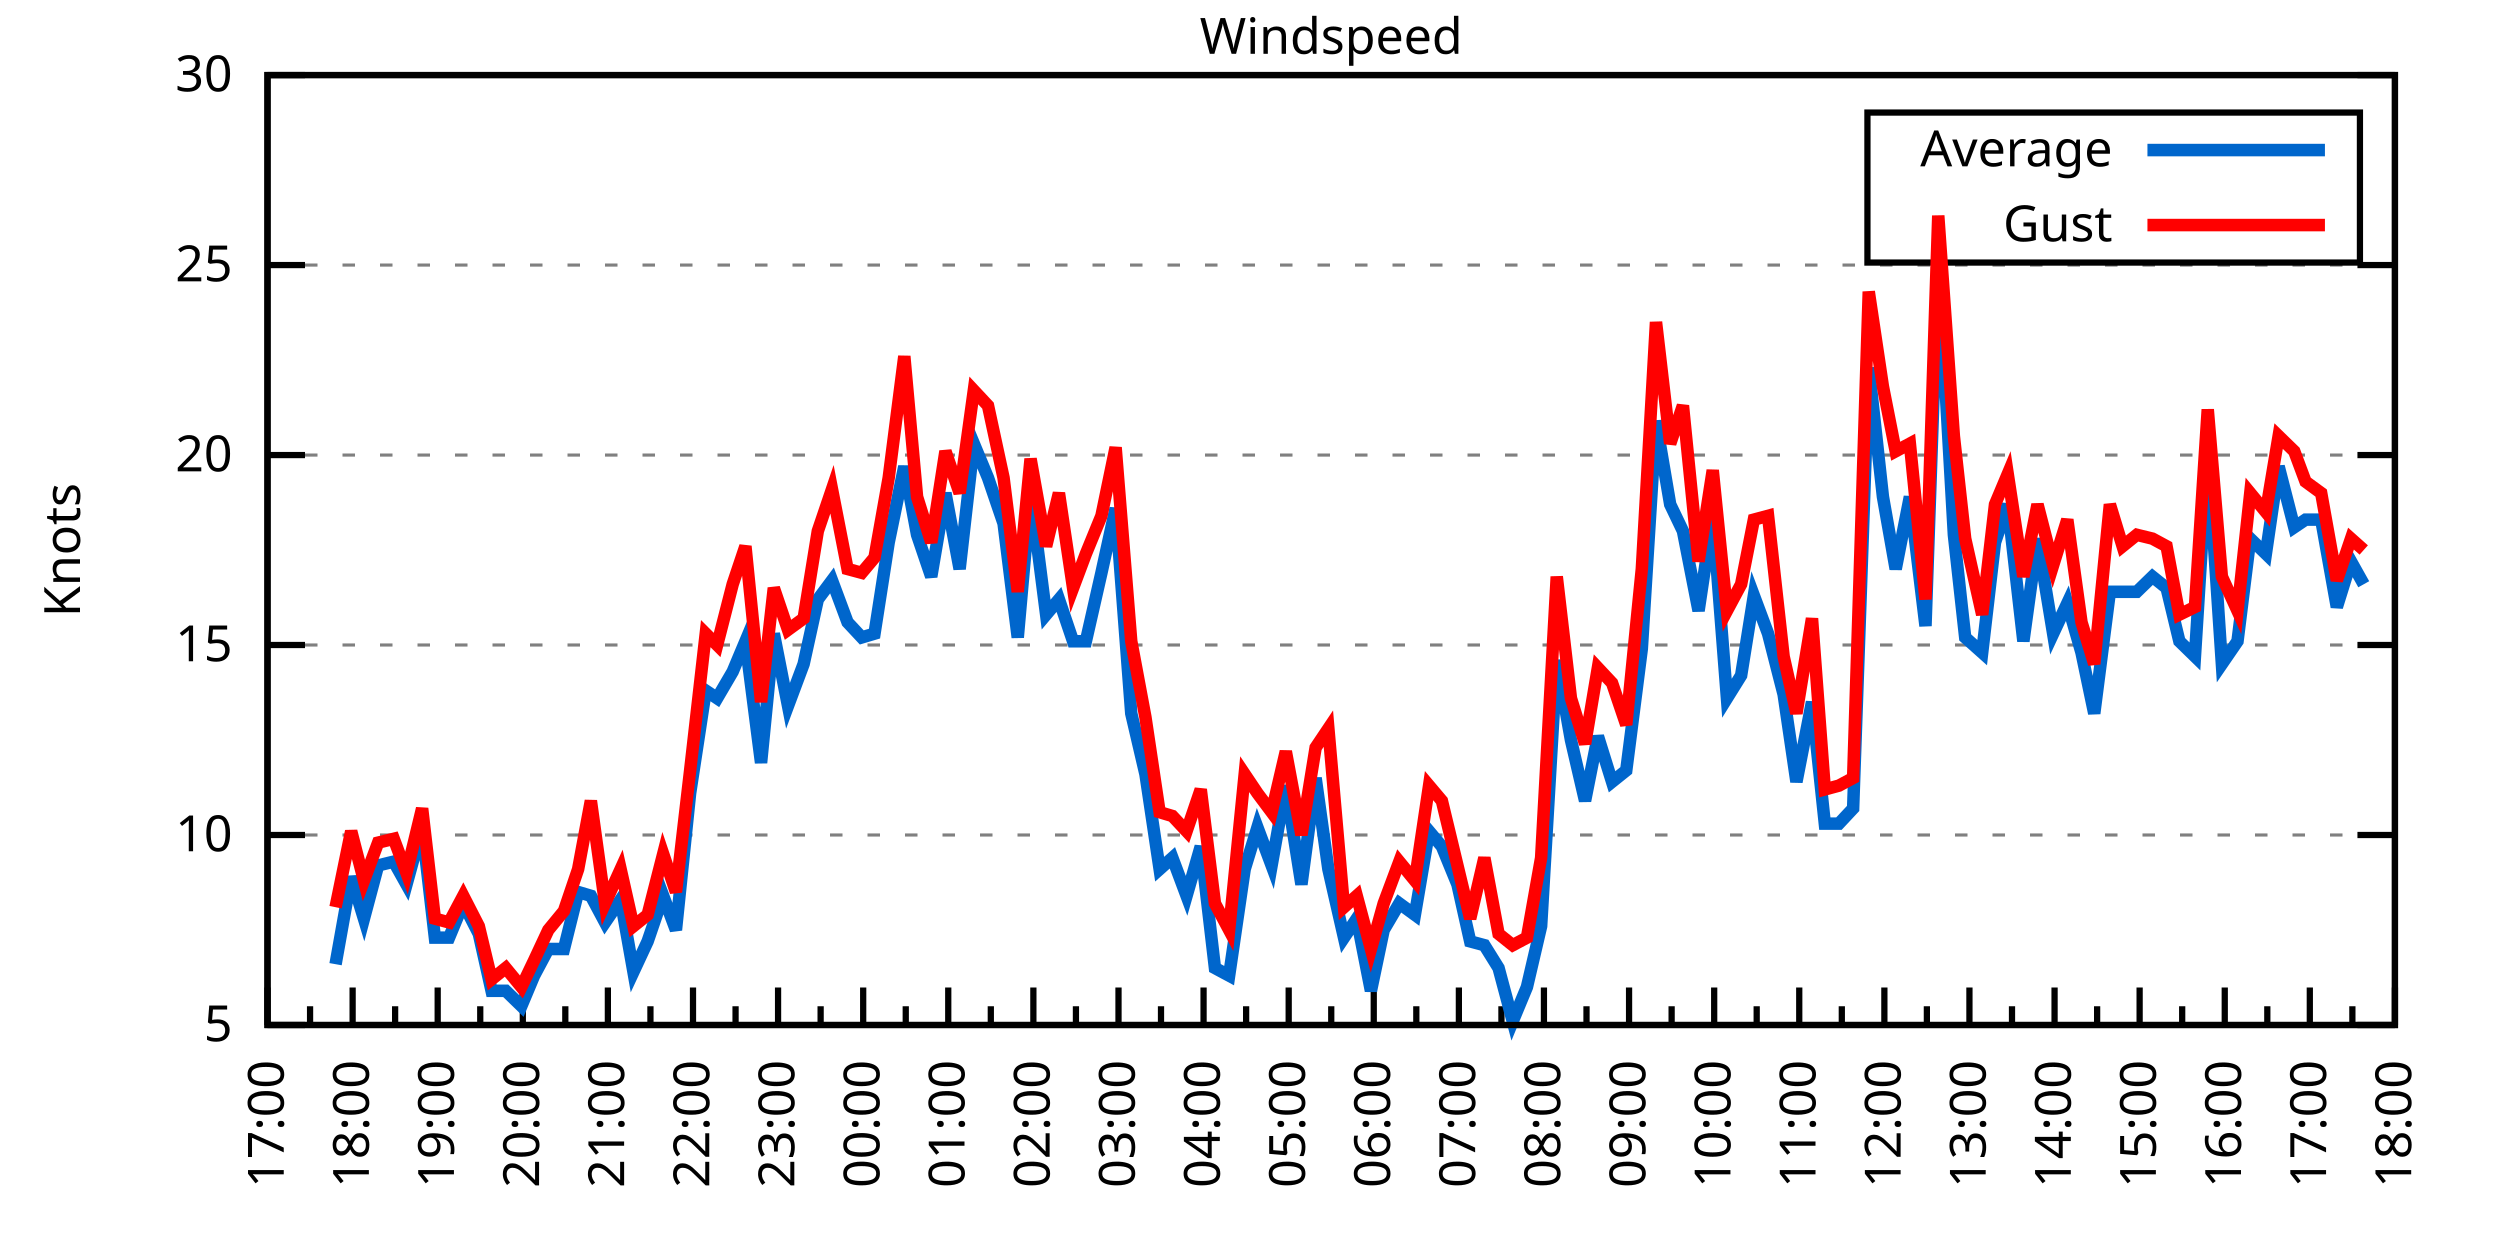
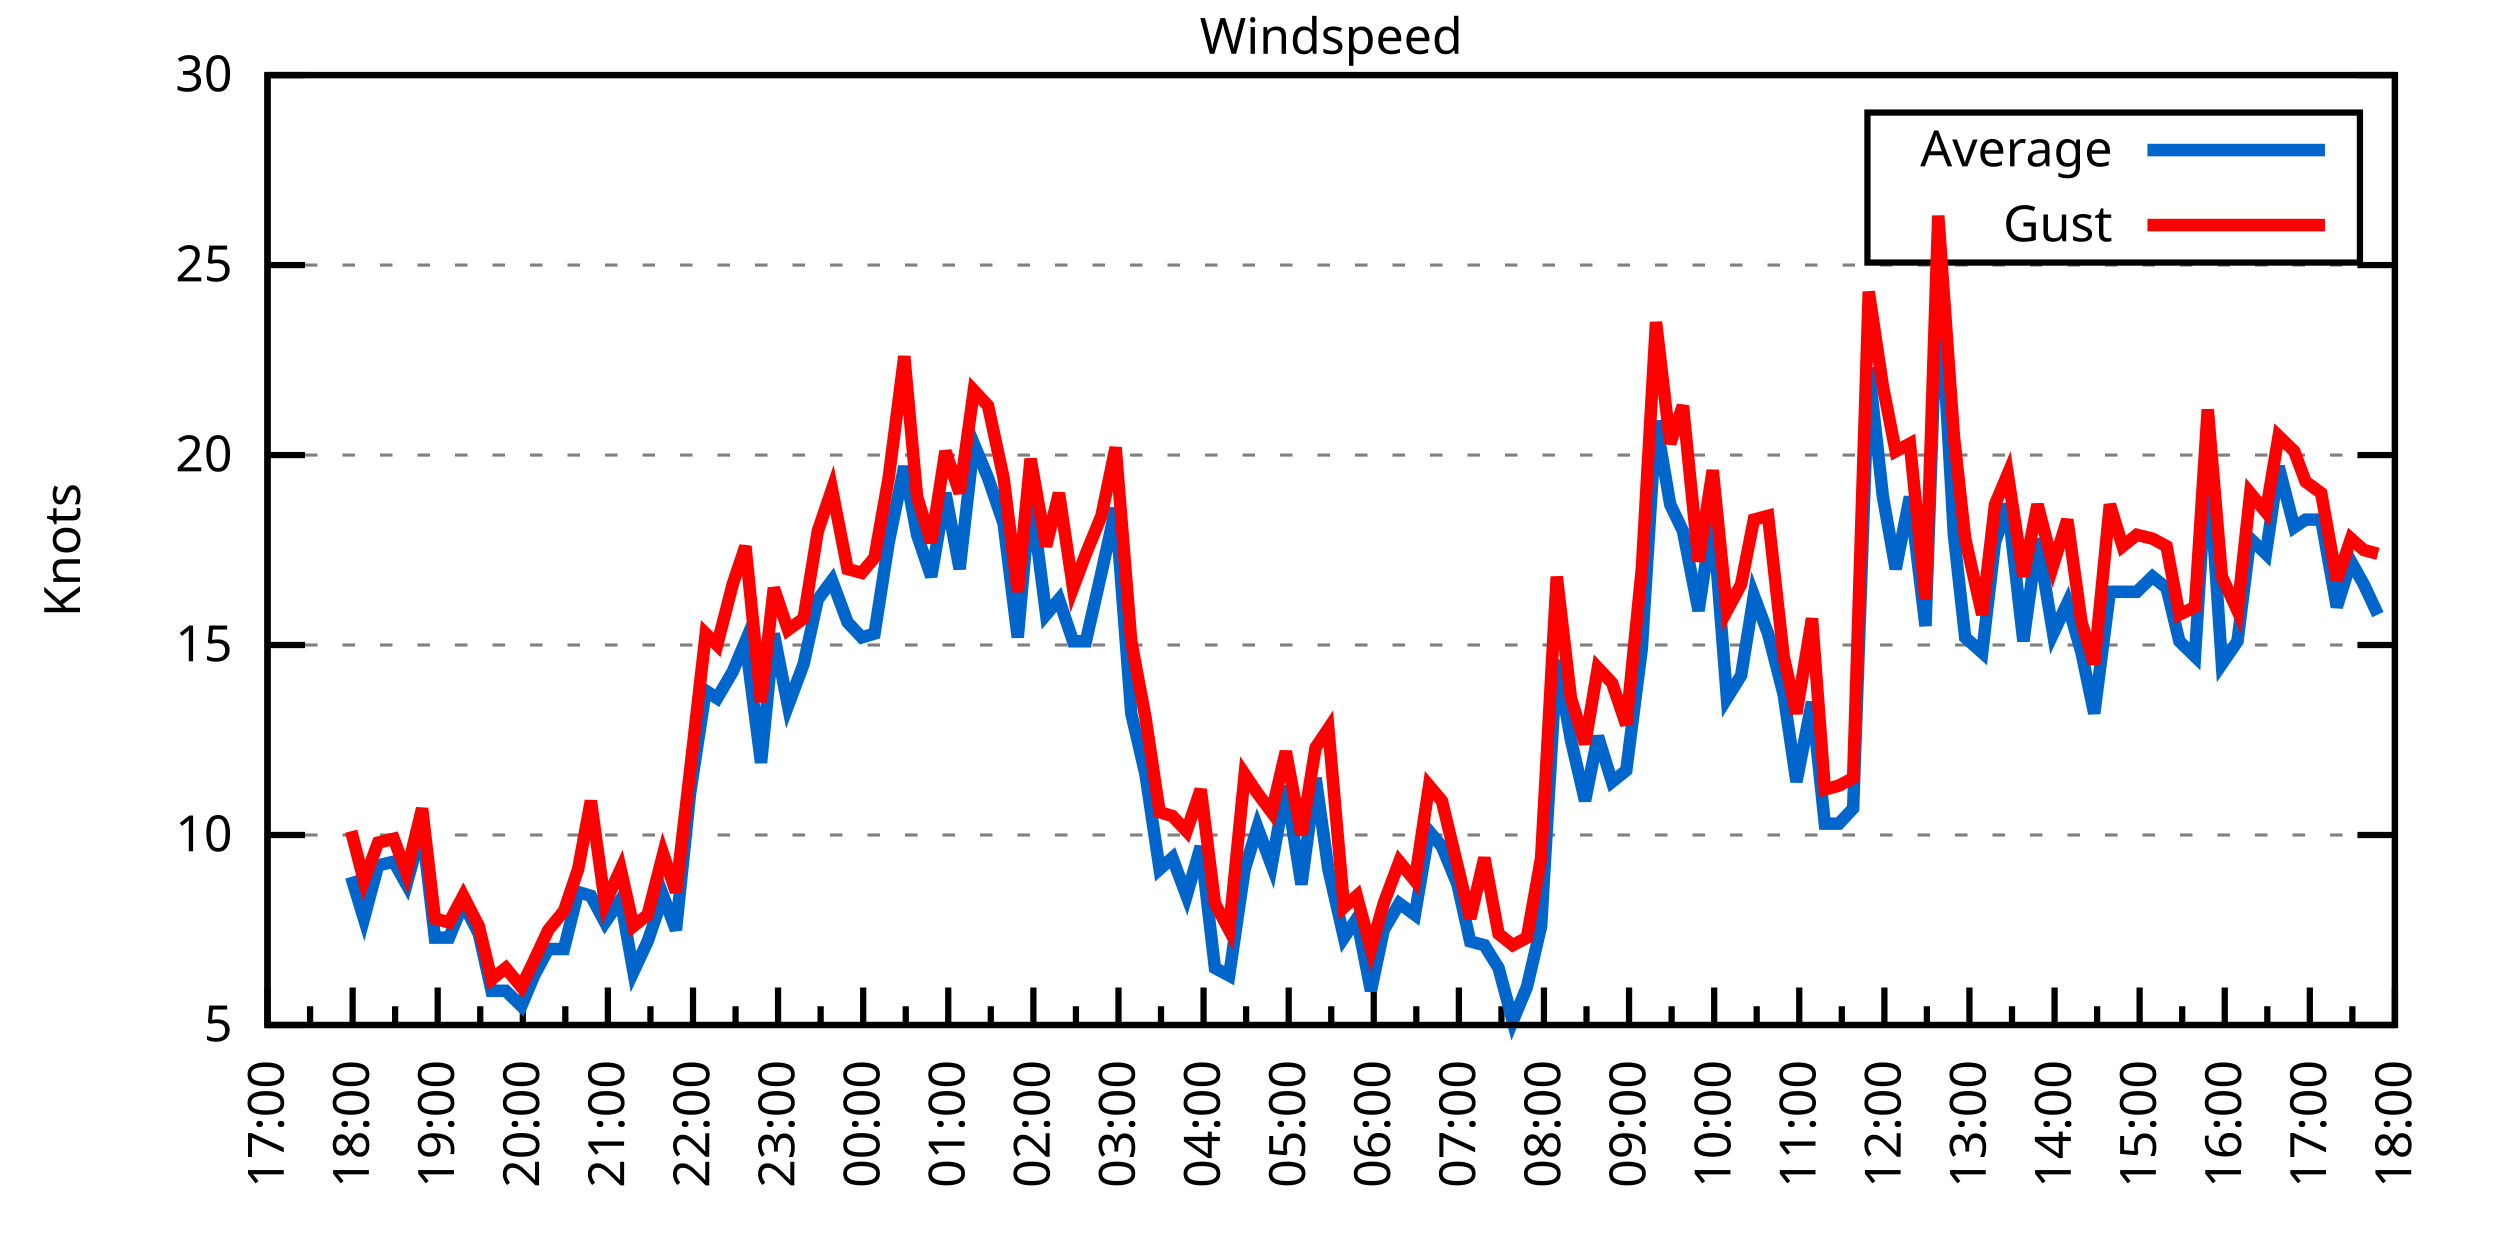
<svg xmlns="http://www.w3.org/2000/svg" xmlns:xlink="http://www.w3.org/1999/xlink" width="400" height="200" viewBox="0 0 400 200">
  <g id="gnuplot_canvas">
    <rect x="0" y="0" width="400" height="200" fill="none" />
    <defs>
      <circle id="gpDot" r="0.5" stroke-width="0.5" stroke="currentColor" />
      <path id="gpPt0" stroke-width="0.333" stroke="currentColor" d="M-1,0 h2 M0,-1 v2" />
      <path id="gpPt1" stroke-width="0.333" stroke="currentColor" d="M-1,-1 L1,1 M1,-1 L-1,1" />
      <path id="gpPt2" stroke-width="0.333" stroke="currentColor" d="M-1,0 L1,0 M0,-1 L0,1 M-1,-1 L1,1 M-1,1 L1,-1" />
      <rect id="gpPt3" stroke-width="0.333" stroke="currentColor" x="-1" y="-1" width="2" height="2" />
      <rect id="gpPt4" stroke-width="0.333" stroke="currentColor" fill="currentColor" x="-1" y="-1" width="2" height="2" />
      <circle id="gpPt5" stroke-width="0.333" stroke="currentColor" cx="0" cy="0" r="1" />
      <use xlink:href="#gpPt5" id="gpPt6" fill="currentColor" stroke="none" />
      <path id="gpPt7" stroke-width="0.333" stroke="currentColor" d="M0,-1.33 L-1.33,0.67 L1.33,0.67 z" />
      <use xlink:href="#gpPt7" id="gpPt8" fill="currentColor" stroke="none" />
      <use xlink:href="#gpPt7" id="gpPt9" stroke="currentColor" transform="rotate(180)" />
      <use xlink:href="#gpPt9" id="gpPt10" fill="currentColor" stroke="none" />
      <use xlink:href="#gpPt3" id="gpPt11" stroke="currentColor" transform="rotate(45)" />
      <use xlink:href="#gpPt11" id="gpPt12" fill="currentColor" stroke="none" />
      <path id="gpPt13" stroke-width="0.333" stroke="currentColor" d="M0,1.330 L1.265,0.411 L0.782,-1.067 L-0.782,-1.076 L-1.265,0.411 z" />
      <use xlink:href="#gpPt13" id="gpPt14" fill="currentColor" stroke="none" />
      <filter id="textbox" filterUnits="objectBoundingBox" x="0" y="0" height="1" width="1">
        <feFlood flood-color="white" flood-opacity="1" result="bgnd" />
        <feComposite in="SourceGraphic" in2="bgnd" operator="atop" />
      </filter>
      <filter id="greybox" filterUnits="objectBoundingBox" x="0" y="0" height="1" width="1">
        <feFlood flood-color="lightgrey" flood-opacity="1" result="grey" />
        <feComposite in="SourceGraphic" in2="grey" operator="atop" />
      </filter>
    </defs>
    <g fill="none" color="white" stroke="currentColor" stroke-width="1.00" stroke-linecap="butt" stroke-linejoin="miter">
</g>
    <g fill="none" color="black" stroke="currentColor" stroke-width="1.00" stroke-linecap="butt" stroke-linejoin="miter">
      <g stroke="none" shape-rendering="crispEdges">
        <polygon fill="rgb(255, 255, 255)" points="42.80,164.00 383.18,164.00 383.18,12.02 42.80,12.02 " />
      </g>
    </g>
    <g fill="none" color="black" stroke="currentColor" stroke-width="1.00" stroke-linecap="butt" stroke-linejoin="miter">
</g>
    <g fill="none" color="black" stroke="black" stroke-width="0.50" stroke-linecap="butt" stroke-linejoin="miter">
</g>
    <g fill="none" color="gray" stroke="currentColor" stroke-width="0.50" stroke-linecap="butt" stroke-linejoin="miter">
      <path stroke="gray" stroke-dasharray="2,4" class="gridline" d="M42.80,164.00 L383.19,164.00  " />
    </g>
    <g fill="none" color="gray" stroke="gray" stroke-width="1.00" stroke-linecap="butt" stroke-linejoin="miter">
</g>
    <g fill="none" color="black" stroke="currentColor" stroke-width="1.00" stroke-linecap="butt" stroke-linejoin="miter">
      <path stroke="black" d="M42.80,164.00 L48.80,164.00 M383.19,164.00 L377.19,164.00  " />
      <g transform="translate(37.20,166.60)" stroke="none" fill="black" font-family="Sans" font-size="8.00" text-anchor="end">
        <text>
          <tspan font-family="Sans"> 5</tspan>
        </text>
      </g>
    </g>
    <g fill="none" color="black" stroke="currentColor" stroke-width="1.00" stroke-linecap="butt" stroke-linejoin="miter">
</g>
    <g fill="none" color="black" stroke="black" stroke-width="0.50" stroke-linecap="butt" stroke-linejoin="miter">
</g>
    <g fill="none" color="gray" stroke="currentColor" stroke-width="0.50" stroke-linecap="butt" stroke-linejoin="miter">
      <path stroke="gray" stroke-dasharray="2,4" class="gridline" d="M42.80,133.60 L383.19,133.60  " />
    </g>
    <g fill="none" color="gray" stroke="gray" stroke-width="1.00" stroke-linecap="butt" stroke-linejoin="miter">
</g>
    <g fill="none" color="black" stroke="currentColor" stroke-width="1.00" stroke-linecap="butt" stroke-linejoin="miter">
      <path stroke="black" d="M42.80,133.60 L48.80,133.60 M383.19,133.60 L377.19,133.60  " />
      <g transform="translate(37.20,136.20)" stroke="none" fill="black" font-family="Sans" font-size="8.00" text-anchor="end">
        <text>
          <tspan font-family="Sans"> 10</tspan>
        </text>
      </g>
    </g>
    <g fill="none" color="black" stroke="currentColor" stroke-width="1.00" stroke-linecap="butt" stroke-linejoin="miter">
</g>
    <g fill="none" color="black" stroke="black" stroke-width="0.50" stroke-linecap="butt" stroke-linejoin="miter">
</g>
    <g fill="none" color="gray" stroke="currentColor" stroke-width="0.50" stroke-linecap="butt" stroke-linejoin="miter">
      <path stroke="gray" stroke-dasharray="2,4" class="gridline" d="M42.80,103.20 L383.19,103.20  " />
    </g>
    <g fill="none" color="gray" stroke="gray" stroke-width="1.00" stroke-linecap="butt" stroke-linejoin="miter">
</g>
    <g fill="none" color="black" stroke="currentColor" stroke-width="1.00" stroke-linecap="butt" stroke-linejoin="miter">
      <path stroke="black" d="M42.80,103.20 L48.80,103.20 M383.19,103.20 L377.19,103.20  " />
      <g transform="translate(37.20,105.80)" stroke="none" fill="black" font-family="Sans" font-size="8.00" text-anchor="end">
        <text>
          <tspan font-family="Sans"> 15</tspan>
        </text>
      </g>
    </g>
    <g fill="none" color="black" stroke="currentColor" stroke-width="1.00" stroke-linecap="butt" stroke-linejoin="miter">
</g>
    <g fill="none" color="black" stroke="black" stroke-width="0.50" stroke-linecap="butt" stroke-linejoin="miter">
</g>
    <g fill="none" color="gray" stroke="currentColor" stroke-width="0.50" stroke-linecap="butt" stroke-linejoin="miter">
      <path stroke="gray" stroke-dasharray="2,4" class="gridline" d="M42.80,72.81 L383.19,72.81  " />
    </g>
    <g fill="none" color="gray" stroke="gray" stroke-width="1.00" stroke-linecap="butt" stroke-linejoin="miter">
</g>
    <g fill="none" color="black" stroke="currentColor" stroke-width="1.00" stroke-linecap="butt" stroke-linejoin="miter">
      <path stroke="black" d="M42.80,72.81 L48.80,72.81 M383.19,72.81 L377.19,72.81  " />
      <g transform="translate(37.20,75.41)" stroke="none" fill="black" font-family="Sans" font-size="8.00" text-anchor="end">
        <text>
          <tspan font-family="Sans"> 20</tspan>
        </text>
      </g>
    </g>
    <g fill="none" color="black" stroke="currentColor" stroke-width="1.00" stroke-linecap="butt" stroke-linejoin="miter">
</g>
    <g fill="none" color="black" stroke="black" stroke-width="0.50" stroke-linecap="butt" stroke-linejoin="miter">
</g>
    <g fill="none" color="gray" stroke="currentColor" stroke-width="0.50" stroke-linecap="butt" stroke-linejoin="miter">
      <path stroke="gray" stroke-dasharray="2,4" class="gridline" d="M42.80,42.41 L383.19,42.41  " />
    </g>
    <g fill="none" color="gray" stroke="gray" stroke-width="1.00" stroke-linecap="butt" stroke-linejoin="miter">
</g>
    <g fill="none" color="black" stroke="currentColor" stroke-width="1.00" stroke-linecap="butt" stroke-linejoin="miter">
      <path stroke="black" d="M42.80,42.41 L48.80,42.41 M383.19,42.41 L377.19,42.41  " />
      <g transform="translate(37.20,45.01)" stroke="none" fill="black" font-family="Sans" font-size="8.00" text-anchor="end">
        <text>
          <tspan font-family="Sans"> 25</tspan>
        </text>
      </g>
    </g>
    <g fill="none" color="black" stroke="currentColor" stroke-width="1.00" stroke-linecap="butt" stroke-linejoin="miter">
</g>
    <g fill="none" color="black" stroke="black" stroke-width="0.50" stroke-linecap="butt" stroke-linejoin="miter">
</g>
    <g fill="none" color="gray" stroke="currentColor" stroke-width="0.50" stroke-linecap="butt" stroke-linejoin="miter">
      <path stroke="gray" stroke-dasharray="2,4" class="gridline" d="M42.80,12.01 L383.19,12.01  " />
    </g>
    <g fill="none" color="gray" stroke="gray" stroke-width="1.00" stroke-linecap="butt" stroke-linejoin="miter">
</g>
    <g fill="none" color="black" stroke="currentColor" stroke-width="1.00" stroke-linecap="butt" stroke-linejoin="miter">
      <path stroke="black" d="M42.80,12.01 L48.80,12.01 M383.19,12.01 L377.19,12.01  " />
      <g transform="translate(37.20,14.61)" stroke="none" fill="black" font-family="Sans" font-size="8.00" text-anchor="end">
        <text>
          <tspan font-family="Sans"> 30</tspan>
        </text>
      </g>
    </g>
    <g fill="none" color="black" stroke="currentColor" stroke-width="1.00" stroke-linecap="butt" stroke-linejoin="miter">
      <path stroke="black" d="M42.80,164.00 L42.80,158.00  " />
      <g transform="translate(45.40,169.60) rotate(270)" stroke="none" fill="black" font-family="Sans" font-size="8.00" text-anchor="end">
        <text>
          <tspan font-family="Sans">17:00</tspan>
        </text>
      </g>
    </g>
    <g fill="none" color="black" stroke="currentColor" stroke-width="1.00" stroke-linecap="butt" stroke-linejoin="miter">
      <path stroke="black" d="M49.61,164.00 L49.61,161.00 M56.42,164.00 L56.42,158.00  " />
      <g transform="translate(59.02,169.60) rotate(270)" stroke="none" fill="black" font-family="Sans" font-size="8.00" text-anchor="end">
        <text>
          <tspan font-family="Sans">18:00</tspan>
        </text>
      </g>
    </g>
    <g fill="none" color="black" stroke="currentColor" stroke-width="1.00" stroke-linecap="butt" stroke-linejoin="miter">
      <path stroke="black" d="M63.22,164.00 L63.22,161.00 M70.03,164.00 L70.03,158.00  " />
      <g transform="translate(72.63,169.60) rotate(270)" stroke="none" fill="black" font-family="Sans" font-size="8.00" text-anchor="end">
        <text>
          <tspan font-family="Sans">19:00</tspan>
        </text>
      </g>
    </g>
    <g fill="none" color="black" stroke="currentColor" stroke-width="1.00" stroke-linecap="butt" stroke-linejoin="miter">
      <path stroke="black" d="M76.84,164.00 L76.84,161.00 M83.65,164.00 L83.65,158.00  " />
      <g transform="translate(86.25,169.60) rotate(270)" stroke="none" fill="black" font-family="Sans" font-size="8.00" text-anchor="end">
        <text>
          <tspan font-family="Sans">20:00</tspan>
        </text>
      </g>
    </g>
    <g fill="none" color="black" stroke="currentColor" stroke-width="1.00" stroke-linecap="butt" stroke-linejoin="miter">
      <path stroke="black" d="M90.45,164.00 L90.45,161.00 M97.26,164.00 L97.26,158.00  " />
      <g transform="translate(99.86,169.60) rotate(270)" stroke="none" fill="black" font-family="Sans" font-size="8.00" text-anchor="end">
        <text>
          <tspan font-family="Sans">21:00</tspan>
        </text>
      </g>
    </g>
    <g fill="none" color="black" stroke="currentColor" stroke-width="1.00" stroke-linecap="butt" stroke-linejoin="miter">
      <path stroke="black" d="M104.07,164.00 L104.07,161.00 M110.88,164.00 L110.88,158.00  " />
      <g transform="translate(113.48,169.60) rotate(270)" stroke="none" fill="black" font-family="Sans" font-size="8.00" text-anchor="end">
        <text>
          <tspan font-family="Sans">22:00</tspan>
        </text>
      </g>
    </g>
    <g fill="none" color="black" stroke="currentColor" stroke-width="1.00" stroke-linecap="butt" stroke-linejoin="miter">
      <path stroke="black" d="M117.69,164.00 L117.69,161.00 M124.49,164.00 L124.49,158.00  " />
      <g transform="translate(127.09,169.60) rotate(270)" stroke="none" fill="black" font-family="Sans" font-size="8.00" text-anchor="end">
        <text>
          <tspan font-family="Sans">23:00</tspan>
        </text>
      </g>
    </g>
    <g fill="none" color="black" stroke="currentColor" stroke-width="1.00" stroke-linecap="butt" stroke-linejoin="miter">
      <path stroke="black" d="M131.30,164.00 L131.30,161.00 M138.11,164.00 L138.11,158.00  " />
      <g transform="translate(140.71,169.60) rotate(270)" stroke="none" fill="black" font-family="Sans" font-size="8.00" text-anchor="end">
        <text>
          <tspan font-family="Sans">00:00</tspan>
        </text>
      </g>
    </g>
    <g fill="none" color="black" stroke="currentColor" stroke-width="1.00" stroke-linecap="butt" stroke-linejoin="miter">
      <path stroke="black" d="M144.92,164.00 L144.92,161.00 M151.72,164.00 L151.72,158.00  " />
      <g transform="translate(154.32,169.60) rotate(270)" stroke="none" fill="black" font-family="Sans" font-size="8.00" text-anchor="end">
        <text>
          <tspan font-family="Sans">01:00</tspan>
        </text>
      </g>
    </g>
    <g fill="none" color="black" stroke="currentColor" stroke-width="1.00" stroke-linecap="butt" stroke-linejoin="miter">
      <path stroke="black" d="M158.53,164.00 L158.53,161.00 M165.34,164.00 L165.34,158.00  " />
      <g transform="translate(167.94,169.60) rotate(270)" stroke="none" fill="black" font-family="Sans" font-size="8.00" text-anchor="end">
        <text>
          <tspan font-family="Sans">02:00</tspan>
        </text>
      </g>
    </g>
    <g fill="none" color="black" stroke="currentColor" stroke-width="1.00" stroke-linecap="butt" stroke-linejoin="miter">
      <path stroke="black" d="M172.15,164.00 L172.15,161.00 M178.96,164.00 L178.96,158.00  " />
      <g transform="translate(181.56,169.60) rotate(270)" stroke="none" fill="black" font-family="Sans" font-size="8.00" text-anchor="end">
        <text>
          <tspan font-family="Sans">03:00</tspan>
        </text>
      </g>
    </g>
    <g fill="none" color="black" stroke="currentColor" stroke-width="1.00" stroke-linecap="butt" stroke-linejoin="miter">
      <path stroke="black" d="M185.76,164.00 L185.76,161.00 M192.57,164.00 L192.57,158.00  " />
      <g transform="translate(195.17,169.60) rotate(270)" stroke="none" fill="black" font-family="Sans" font-size="8.00" text-anchor="end">
        <text>
          <tspan font-family="Sans">04:00</tspan>
        </text>
      </g>
    </g>
    <g fill="none" color="black" stroke="currentColor" stroke-width="1.00" stroke-linecap="butt" stroke-linejoin="miter">
      <path stroke="black" d="M199.38,164.00 L199.38,161.00 M206.19,164.00 L206.19,158.00  " />
      <g transform="translate(208.79,169.60) rotate(270)" stroke="none" fill="black" font-family="Sans" font-size="8.00" text-anchor="end">
        <text>
          <tspan font-family="Sans">05:00</tspan>
        </text>
      </g>
    </g>
    <g fill="none" color="black" stroke="currentColor" stroke-width="1.00" stroke-linecap="butt" stroke-linejoin="miter">
      <path stroke="black" d="M213.00,164.00 L213.00,161.00 M219.80,164.00 L219.80,158.00  " />
      <g transform="translate(222.40,169.60) rotate(270)" stroke="none" fill="black" font-family="Sans" font-size="8.00" text-anchor="end">
        <text>
          <tspan font-family="Sans">06:00</tspan>
        </text>
      </g>
    </g>
    <g fill="none" color="black" stroke="currentColor" stroke-width="1.00" stroke-linecap="butt" stroke-linejoin="miter">
      <path stroke="black" d="M226.61,164.00 L226.61,161.00 M233.42,164.00 L233.42,158.00  " />
      <g transform="translate(236.02,169.60) rotate(270)" stroke="none" fill="black" font-family="Sans" font-size="8.00" text-anchor="end">
        <text>
          <tspan font-family="Sans">07:00</tspan>
        </text>
      </g>
    </g>
    <g fill="none" color="black" stroke="currentColor" stroke-width="1.00" stroke-linecap="butt" stroke-linejoin="miter">
      <path stroke="black" d="M240.23,164.00 L240.23,161.00 M247.03,164.00 L247.03,158.00  " />
      <g transform="translate(249.63,169.60) rotate(270)" stroke="none" fill="black" font-family="Sans" font-size="8.00" text-anchor="end">
        <text>
          <tspan font-family="Sans">08:00</tspan>
        </text>
      </g>
    </g>
    <g fill="none" color="black" stroke="currentColor" stroke-width="1.00" stroke-linecap="butt" stroke-linejoin="miter">
      <path stroke="black" d="M253.84,164.00 L253.84,161.00 M260.65,164.00 L260.65,158.00  " />
      <g transform="translate(263.25,169.60) rotate(270)" stroke="none" fill="black" font-family="Sans" font-size="8.00" text-anchor="end">
        <text>
          <tspan font-family="Sans">09:00</tspan>
        </text>
      </g>
    </g>
    <g fill="none" color="black" stroke="currentColor" stroke-width="1.00" stroke-linecap="butt" stroke-linejoin="miter">
      <path stroke="black" d="M267.46,164.00 L267.46,161.00 M274.27,164.00 L274.27,158.00  " />
      <g transform="translate(276.87,169.60) rotate(270)" stroke="none" fill="black" font-family="Sans" font-size="8.00" text-anchor="end">
        <text>
          <tspan font-family="Sans">10:00</tspan>
        </text>
      </g>
    </g>
    <g fill="none" color="black" stroke="currentColor" stroke-width="1.00" stroke-linecap="butt" stroke-linejoin="miter">
      <path stroke="black" d="M281.07,164.00 L281.07,161.00 M287.88,164.00 L287.88,158.00  " />
      <g transform="translate(290.48,169.60) rotate(270)" stroke="none" fill="black" font-family="Sans" font-size="8.00" text-anchor="end">
        <text>
          <tspan font-family="Sans">11:00</tspan>
        </text>
      </g>
    </g>
    <g fill="none" color="black" stroke="currentColor" stroke-width="1.00" stroke-linecap="butt" stroke-linejoin="miter">
      <path stroke="black" d="M294.69,164.00 L294.69,161.00 M301.50,164.00 L301.50,158.00  " />
      <g transform="translate(304.10,169.60) rotate(270)" stroke="none" fill="black" font-family="Sans" font-size="8.00" text-anchor="end">
        <text>
          <tspan font-family="Sans">12:00</tspan>
        </text>
      </g>
    </g>
    <g fill="none" color="black" stroke="currentColor" stroke-width="1.00" stroke-linecap="butt" stroke-linejoin="miter">
      <path stroke="black" d="M308.30,164.00 L308.30,161.00 M315.11,164.00 L315.11,158.00  " />
      <g transform="translate(317.71,169.60) rotate(270)" stroke="none" fill="black" font-family="Sans" font-size="8.00" text-anchor="end">
        <text>
          <tspan font-family="Sans">13:00</tspan>
        </text>
      </g>
    </g>
    <g fill="none" color="black" stroke="currentColor" stroke-width="1.00" stroke-linecap="butt" stroke-linejoin="miter">
      <path stroke="black" d="M321.92,164.00 L321.92,161.00 M328.73,164.00 L328.73,158.00  " />
      <g transform="translate(331.33,169.60) rotate(270)" stroke="none" fill="black" font-family="Sans" font-size="8.00" text-anchor="end">
        <text>
          <tspan font-family="Sans">14:00</tspan>
        </text>
      </g>
    </g>
    <g fill="none" color="black" stroke="currentColor" stroke-width="1.00" stroke-linecap="butt" stroke-linejoin="miter">
      <path stroke="black" d="M335.54,164.00 L335.54,161.00 M342.34,164.00 L342.34,158.00  " />
      <g transform="translate(344.94,169.60) rotate(270)" stroke="none" fill="black" font-family="Sans" font-size="8.00" text-anchor="end">
        <text>
          <tspan font-family="Sans">15:00</tspan>
        </text>
      </g>
    </g>
    <g fill="none" color="black" stroke="currentColor" stroke-width="1.00" stroke-linecap="butt" stroke-linejoin="miter">
      <path stroke="black" d="M349.15,164.00 L349.15,161.00 M355.96,164.00 L355.96,158.00  " />
      <g transform="translate(358.56,169.60) rotate(270)" stroke="none" fill="black" font-family="Sans" font-size="8.00" text-anchor="end">
        <text>
          <tspan font-family="Sans">16:00</tspan>
        </text>
      </g>
    </g>
    <g fill="none" color="black" stroke="currentColor" stroke-width="1.00" stroke-linecap="butt" stroke-linejoin="miter">
      <path stroke="black" d="M362.77,164.00 L362.77,161.00 M369.57,164.00 L369.57,158.00  " />
      <g transform="translate(372.17,169.60) rotate(270)" stroke="none" fill="black" font-family="Sans" font-size="8.00" text-anchor="end">
        <text>
          <tspan font-family="Sans">17:00</tspan>
        </text>
      </g>
    </g>
    <g fill="none" color="black" stroke="currentColor" stroke-width="1.00" stroke-linecap="butt" stroke-linejoin="miter">
      <path stroke="black" d="M376.38,164.00 L376.38,161.00 M383.19,164.00 L383.19,158.00  " />
      <g transform="translate(385.79,169.60) rotate(270)" stroke="none" fill="black" font-family="Sans" font-size="8.00" text-anchor="end">
        <text>
          <tspan font-family="Sans">18:00</tspan>
        </text>
      </g>
    </g>
    <g fill="none" color="black" stroke="currentColor" stroke-width="1.00" stroke-linecap="butt" stroke-linejoin="miter">
</g>
    <g fill="none" color="black" stroke="currentColor" stroke-width="1.00" stroke-linecap="butt" stroke-linejoin="miter">
      <path stroke="black" d="M42.80,12.01 L42.80,164.00 L383.19,164.00 L383.19,12.01 L42.80,12.01 Z  " />
    </g>
    <g fill="none" color="black" stroke="currentColor" stroke-width="1.00" stroke-linecap="butt" stroke-linejoin="miter">
      <g transform="translate(12.80,88.01) rotate(270)" stroke="none" fill="black" font-family="Sans" font-size="8.00" text-anchor="middle">
        <text>
          <tspan font-family="Sans">Knots</tspan>
        </text>
      </g>
    </g>
    <g fill="none" color="black" stroke="currentColor" stroke-width="1.00" stroke-linecap="butt" stroke-linejoin="miter">
</g>
    <g fill="none" color="black" stroke="currentColor" stroke-width="1.00" stroke-linecap="butt" stroke-linejoin="miter">
      <path stroke="black" d="M298.79,42.01 L298.79,18.01 L377.59,18.01 L377.59,42.01 L298.79,42.01 Z  " />
    </g>
    <g id="Windspeed_plot_1">
      <g fill="none" color="white" stroke="black" stroke-width="2.00" stroke-linecap="butt" stroke-linejoin="miter">
</g>
      <g fill="none" color="black" stroke="currentColor" stroke-width="2.00" stroke-linecap="butt" stroke-linejoin="miter">
        <g transform="translate(337.99,26.61)" stroke="none" fill="black" font-family="Sans" font-size="8.00" text-anchor="end">
          <text>
            <tspan font-family="Sans">Average</tspan>
          </text>
        </g>
      </g>
      <g fill="none" color="black" stroke="currentColor" stroke-width="2.00" stroke-linecap="butt" stroke-linejoin="miter">
-         <path stroke="rgb(  0, 102, 204)" d="M343.59,24.01 L371.99,24.01 M53.69,154.27 L56.19,140.29 L58.23,146.98 L60.50,138.47 L63.00,137.86 L65.04,141.51   L67.54,132.39 L69.58,150.02 L71.85,150.02 L74.12,144.55 L76.61,149.41 L78.65,158.53 L80.92,158.53 L83.42,160.96   L85.46,156.10 L87.73,151.84 L90.23,151.84 L92.50,142.72 L94.54,143.33 L96.81,147.59 L99.30,143.94 L101.35,155.49   L103.62,150.62 L106.11,143.33 L108.15,148.80 L110.42,126.91 L112.92,110.50 L114.74,111.72 L117.23,107.46 L119.27,102.60   L121.77,122.05 L123.81,101.38 L126.08,112.93 L128.58,106.24 L130.85,95.91 L133.12,92.87 L135.61,99.56 L137.88,101.99   L139.92,101.38 L142.19,86.79 L144.69,74.63 L146.73,85.57 L149.00,92.26 L151.27,78.89 L153.54,91.04 L155.81,70.98   L158.08,76.45 L160.57,83.75 L162.84,101.99 L164.89,78.89 L167.38,98.34 L169.43,95.91 L171.69,102.60 L173.74,102.60   L176.23,91.65 L178.50,81.32 L181.00,114.15 L183.27,123.87 L185.54,139.07 L187.58,137.25 L189.85,143.33 L192.12,135.43   L194.39,154.88 L196.66,156.10 L199.15,139.07 L201.19,132.39 L203.46,138.47 L205.73,125.70 L208.23,141.51 L210.50,124.48   L212.54,139.07 L215.04,150.02 L217.08,146.98 L219.35,158.53 L221.39,148.80 L223.89,144.55 L226.38,146.37 L228.65,132.99   L230.70,135.43 L233.19,141.51 L235.23,150.62 L237.50,151.23 L239.77,154.88 L242.04,163.39 L244.31,157.92 L246.58,148.19   L249.08,105.64 L251.35,118.40 L253.61,128.13 L255.66,117.80 L257.93,125.09 L260.20,123.27 L262.69,103.81 L264.96,67.33   L267.23,80.71 L269.27,84.97 L271.77,97.73 L274.04,82.53 L276.31,111.72 L278.58,108.07 L280.62,95.30 L282.89,101.38   L285.38,111.11 L287.43,125.09 L289.92,112.32 L291.97,131.78 L294.23,131.78 L296.50,129.35 L299.00,58.82 L301.27,79.49   L303.31,91.04 L305.58,79.49 L308.08,100.16 L310.12,41.80 L312.62,85.57 L314.43,101.99 L317.15,104.42 L319.20,86.79   L321.24,80.71 L323.74,102.60 L326.00,86.18 L328.50,101.38 L330.77,96.52 L333.04,104.42 L335.08,114.15 L337.58,94.69   L339.62,94.69 L341.89,94.69 L344.39,92.26 L346.65,94.08 L348.70,102.60 L351.19,105.03 L353.24,72.20 L355.50,106.24   L358.00,102.60 L360.04,86.18 L362.54,88.61 L364.58,74.63 L367.08,84.36 L368.89,83.14 L371.39,83.14 L373.89,97.12   L376.16,89.83 L378.20,93.48  " />
+         <path stroke="rgb(  0, 102, 204)" d="M343.59,24.01 L371.99,24.01 M56.19,140.29 L58.23,146.98 L60.50,138.47 L63.00,137.86 L65.04,141.51 L67.54,132.39   L69.58,150.02 L71.85,150.02 L74.12,144.55 L76.61,149.41 L78.65,158.53 L80.92,158.53 L83.42,160.96 L85.46,156.10   L87.73,151.84 L90.23,151.84 L92.50,142.72 L94.54,143.33 L96.81,147.59 L99.30,143.94 L101.35,155.49 L103.62,150.62   L106.11,143.33 L108.15,148.80 L110.42,126.91 L112.92,110.50 L114.74,111.72 L117.23,107.46 L119.27,102.60 L121.77,122.05   L123.81,101.38 L126.08,112.93 L128.58,106.24 L130.85,95.91 L133.12,92.87 L135.61,99.56 L137.88,101.99 L139.92,101.38   L142.19,86.79 L144.69,74.63 L146.73,85.57 L149.00,92.26 L151.27,78.89 L153.54,91.04 L155.81,70.98 L158.08,76.45   L160.57,83.75 L162.84,101.99 L164.89,78.89 L167.38,98.34 L169.43,95.91 L171.69,102.60 L173.74,102.60 L176.23,91.65   L178.50,81.32 L181.00,114.15 L183.27,123.87 L185.54,139.07 L187.58,137.25 L189.85,143.33 L192.12,135.43 L194.39,154.88   L196.66,156.10 L199.15,139.07 L201.19,132.39 L203.46,138.47 L205.73,125.70 L208.23,141.51 L210.50,124.48 L212.54,139.07   L215.04,150.02 L217.08,146.98 L219.35,158.53 L221.39,148.80 L223.89,144.55 L226.38,146.37 L228.65,132.99 L230.70,135.43   L233.19,141.51 L235.23,150.62 L237.50,151.23 L239.77,154.88 L242.04,163.39 L244.31,157.92 L246.58,148.19 L249.08,105.64   L251.35,118.40 L253.61,128.13 L255.66,117.80 L257.93,125.09 L260.20,123.27 L262.69,103.81 L264.96,67.33 L267.23,80.71   L269.27,84.97 L271.77,97.73 L274.04,82.53 L276.31,111.72 L278.58,108.07 L280.62,95.30 L282.89,101.38 L285.38,111.11   L287.43,125.09 L289.92,112.32 L291.97,131.78 L294.23,131.78 L296.50,129.35 L299.00,58.82 L301.27,79.49 L303.31,91.04   L305.58,79.49 L308.08,100.16 L310.12,41.80 L312.62,85.57 L314.43,101.99 L317.15,104.42 L319.20,86.79 L321.24,80.71   L323.74,102.60 L326.00,86.18 L328.50,101.38 L330.77,96.52 L333.04,104.42 L335.08,114.15 L337.58,94.69 L339.62,94.69   L341.89,94.69 L344.39,92.26 L346.65,94.08 L348.70,102.60 L351.19,105.03 L353.24,72.20 L355.50,106.24 L358.00,102.60   L360.04,86.18 L362.54,88.61 L364.58,74.63 L367.08,84.36 L368.89,83.14 L371.39,83.14 L373.89,97.12 L376.16,89.83   L378.20,93.48 L380.47,98.34  " />
      </g>
    </g>
    <g id="Windspeed_plot_2">
      <g fill="none" color="black" stroke="currentColor" stroke-width="2.00" stroke-linecap="butt" stroke-linejoin="miter">
        <g transform="translate(337.99,38.61)" stroke="none" fill="black" font-family="Sans" font-size="8.00" text-anchor="end">
          <text>
            <tspan font-family="Sans">Gust</tspan>
          </text>
        </g>
      </g>
      <g fill="none" color="black" stroke="currentColor" stroke-width="2.00" stroke-linecap="butt" stroke-linejoin="miter">
-         <path stroke="rgb(255,   0,   0)" d="M343.59,36.01 L371.99,36.01 M53.69,145.15 L56.19,132.99 L58.23,140.90 L60.50,134.82 L63.00,134.21 L65.04,139.68   L67.54,129.35 L69.58,146.98 L71.85,147.59 L74.12,143.33 L76.61,148.19 L78.65,156.70 L80.92,154.88 L83.42,157.92   L85.46,153.66 L87.73,148.80 L90.23,145.76 L92.50,139.07 L94.54,128.13 L96.81,144.55 L99.30,139.07 L101.35,148.19   L103.62,146.37 L106.11,136.64 L108.15,142.72 L110.42,123.27 L112.92,101.38 L114.74,103.20 L117.23,93.48 L119.27,87.40   L121.77,112.32 L123.81,94.08 L126.08,100.77 L128.58,98.95 L130.85,84.97 L133.12,78.28 L135.61,91.04 L137.88,91.65   L139.92,89.22 L142.19,76.45 L144.69,57.00 L146.73,79.49 L149.00,86.79 L151.27,72.20 L153.54,78.89 L155.81,62.47   L158.08,64.90 L160.57,76.45 L162.84,94.69 L164.89,73.41 L167.38,87.40 L169.43,78.89 L171.69,94.08 L173.74,88.61   L176.23,82.53 L178.50,71.59 L181.00,102.60 L183.27,114.76 L185.54,129.95 L187.58,130.56 L189.85,132.99 L192.12,126.31   L194.39,144.55 L196.66,148.80 L199.15,123.87 L201.19,126.91 L203.46,129.95 L205.73,120.23 L208.23,133.60 L210.50,119.62   L212.54,116.58 L215.04,145.15 L217.08,143.33 L219.35,151.84 L221.39,144.55 L223.89,137.86 L226.38,140.90 L228.65,125.70   L230.70,128.13 L233.19,138.47 L235.23,146.98 L237.50,137.25 L239.77,149.41 L242.04,151.23 L244.31,150.02 L246.58,137.25   L249.08,92.26 L251.35,111.72 L253.61,119.01 L255.66,106.85 L257.93,109.28 L260.20,115.97 L262.69,91.04 L264.96,51.53   L267.23,70.98 L269.27,64.90 L271.77,89.83 L274.04,75.24 L276.31,97.73 L278.58,93.48 L280.62,83.14 L282.89,82.53   L285.38,105.03 L287.43,114.15 L289.92,98.95 L291.97,126.31 L294.23,125.70 L296.50,124.48 L299.00,46.66 L301.27,61.86   L303.31,72.20 L305.58,70.98 L308.08,95.91 L310.12,34.50 L312.62,69.77 L314.43,86.18 L317.15,98.34 L319.20,80.71   L321.24,75.85 L323.74,92.26 L326.00,80.71 L328.50,90.44 L330.77,83.14 L333.04,99.56 L335.08,106.24 L337.58,80.71   L339.62,87.40 L341.89,85.57 L344.39,86.18 L346.65,87.40 L348.70,98.34 L351.19,97.12 L353.24,65.51 L355.50,92.26   L358.00,97.73 L360.04,78.89 L362.54,81.93 L364.58,69.77 L367.08,72.20 L368.89,77.06 L371.39,78.89 L373.89,92.87   L376.16,86.18 L378.20,88.00  " />
+         <path stroke="rgb(255,   0,   0)" d="M343.59,36.01 L371.99,36.01 M56.19,132.99 L58.23,140.90 L60.50,134.82 L63.00,134.21 L65.04,139.68 L67.54,129.35   L69.58,146.98 L71.85,147.59 L74.12,143.33 L76.61,148.19 L78.65,156.70 L80.92,154.88 L83.42,157.92 L85.46,153.66   L87.73,148.80 L90.23,145.76 L92.50,139.07 L94.54,128.13 L96.81,144.55 L99.30,139.07 L101.35,148.19 L103.62,146.37   L106.11,136.64 L108.15,142.72 L110.42,123.27 L112.92,101.38 L114.74,103.20 L117.23,93.48 L119.27,87.40 L121.77,112.32   L123.81,94.08 L126.08,100.77 L128.58,98.95 L130.85,84.97 L133.12,78.28 L135.61,91.04 L137.88,91.65 L139.92,89.22   L142.19,76.45 L144.69,57.00 L146.73,79.49 L149.00,86.79 L151.27,72.20 L153.54,78.89 L155.81,62.47 L158.08,64.90   L160.57,76.45 L162.84,94.69 L164.89,73.41 L167.38,87.40 L169.43,78.89 L171.69,94.08 L173.74,88.61 L176.23,82.53   L178.50,71.59 L181.00,102.60 L183.27,114.76 L185.54,129.95 L187.58,130.56 L189.85,132.99 L192.12,126.31 L194.39,144.55   L196.66,148.80 L199.15,123.87 L201.19,126.91 L203.46,129.95 L205.73,120.23 L208.23,133.60 L210.50,119.62 L212.54,116.58   L215.04,145.15 L217.08,143.33 L219.35,151.84 L221.39,144.55 L223.89,137.86 L226.38,140.90 L228.65,125.70 L230.70,128.13   L233.19,138.47 L235.23,146.98 L237.50,137.25 L239.77,149.41 L242.04,151.23 L244.31,150.02 L246.58,137.25 L249.08,92.26   L251.35,111.72 L253.61,119.01 L255.66,106.85 L257.93,109.28 L260.20,115.97 L262.69,91.04 L264.96,51.53 L267.23,70.98   L269.27,64.90 L271.77,89.83 L274.04,75.24 L276.31,97.73 L278.58,93.48 L280.62,83.14 L282.89,82.53 L285.38,105.03   L287.43,114.15 L289.92,98.95 L291.97,126.31 L294.23,125.70 L296.50,124.48 L299.00,46.66 L301.27,61.86 L303.31,72.20   L305.58,70.98 L308.08,95.91 L310.12,34.50 L312.62,69.77 L314.43,86.18 L317.15,98.34 L319.20,80.71 L321.24,75.85   L323.74,92.26 L326.00,80.71 L328.50,90.44 L330.77,83.14 L333.04,99.56 L335.08,106.24 L337.58,80.71 L339.62,87.40   L341.89,85.57 L344.39,86.18 L346.65,87.40 L348.70,98.34 L351.19,97.12 L353.24,65.51 L355.50,92.26 L358.00,97.73   L360.04,78.89 L362.54,81.93 L364.58,69.77 L367.08,72.20 L368.89,77.06 L371.39,78.89 L373.89,92.87 L376.16,86.18   L378.20,88.00 L380.47,88.61  " />
      </g>
    </g>
    <g fill="none" color="black" stroke="currentColor" stroke-width="2.00" stroke-linecap="butt" stroke-linejoin="miter">
</g>
    <g fill="none" color="black" stroke="black" stroke-width="1.00" stroke-linecap="butt" stroke-linejoin="miter">
</g>
    <g fill="none" color="black" stroke="currentColor" stroke-width="1.00" stroke-linecap="butt" stroke-linejoin="miter">
      <path stroke="black" d="M42.80,12.01 L42.80,164.00 L383.19,164.00 L383.19,12.01 L42.80,12.01 Z  " />
    </g>
    <g fill="none" color="black" stroke="currentColor" stroke-width="1.00" stroke-linecap="butt" stroke-linejoin="miter">
      <g transform="translate(212.99,8.61)" stroke="none" fill="black" font-family="Sans" font-size="8.00" text-anchor="middle">
        <text>
          <tspan font-family="Sans">Windspeed</tspan>
        </text>
      </g>
    </g>
    <g fill="none" color="black" stroke="currentColor" stroke-width="1.00" stroke-linecap="butt" stroke-linejoin="miter">
</g>
  </g>
</svg>
